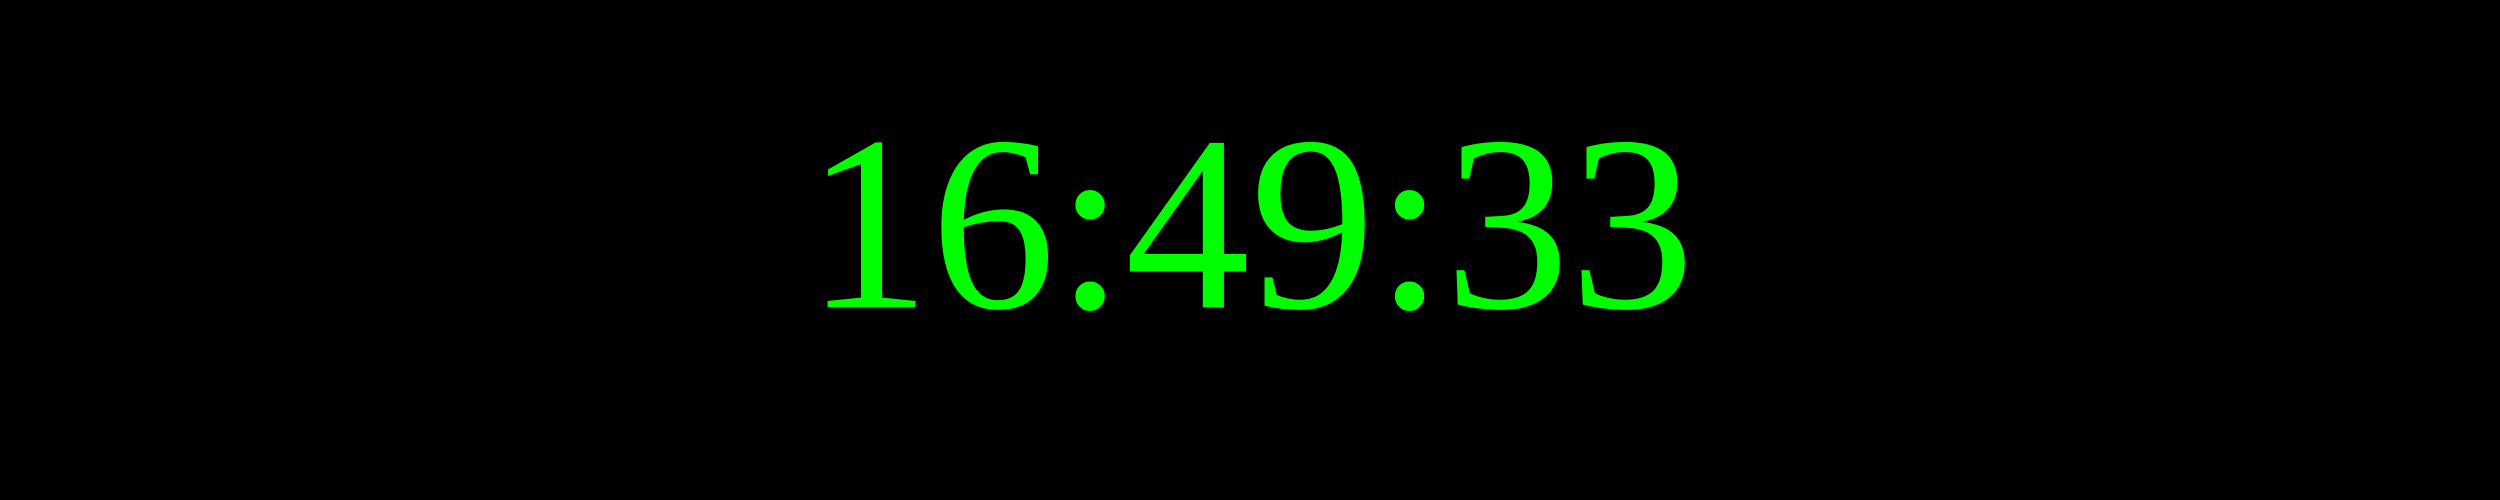
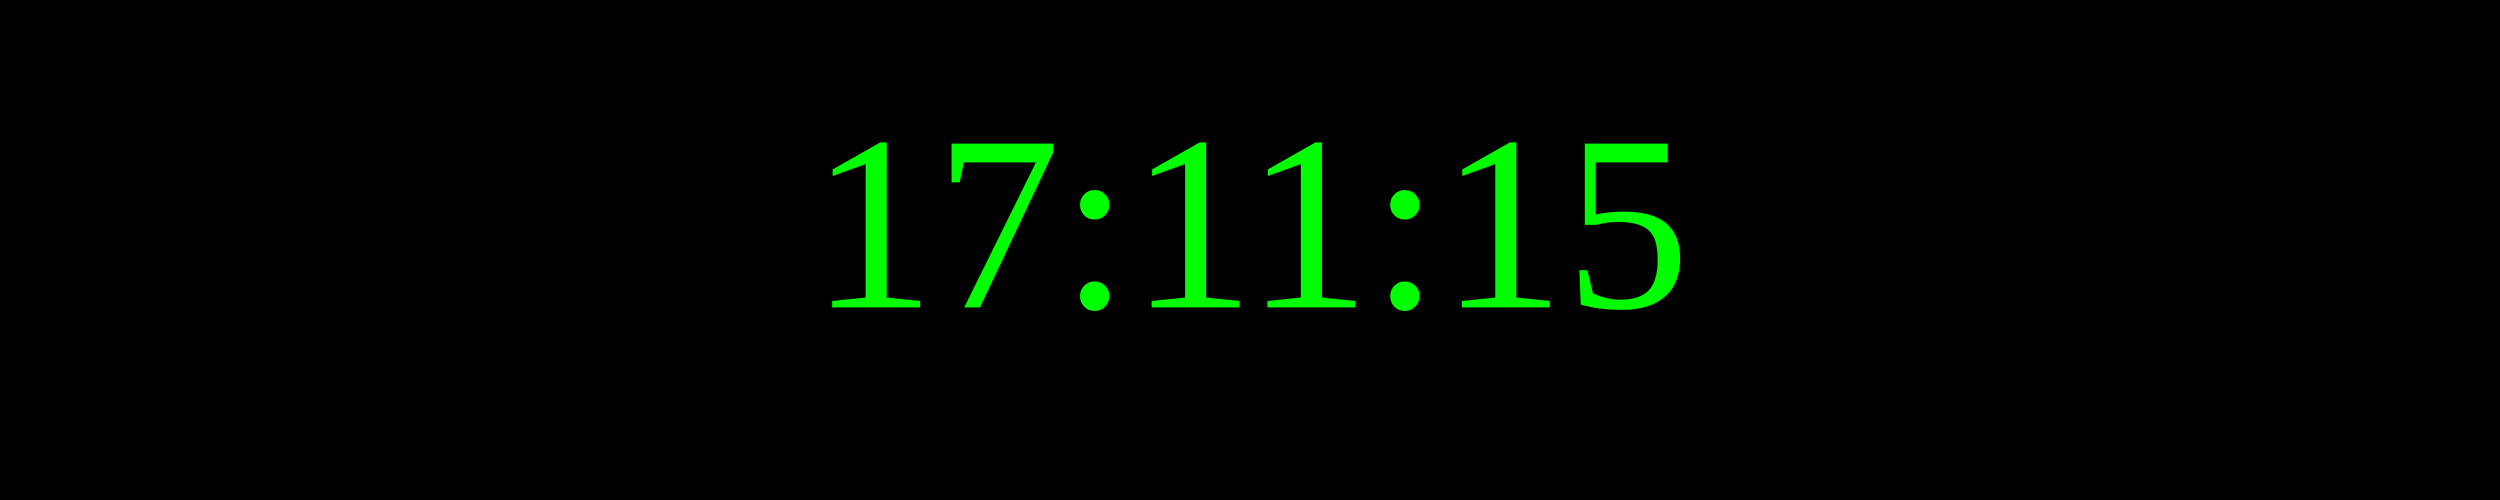
<svg xmlns="http://www.w3.org/2000/svg" width="250" height="50">
  <rect width="100%" height="100%" fill="black" />
  <text x="50%" y="50%" font-size="25" fill="lime" text-anchor="middle" dominant-baseline="middle">
- 16:49:33
+ 17:11:15
</text>
</svg>
